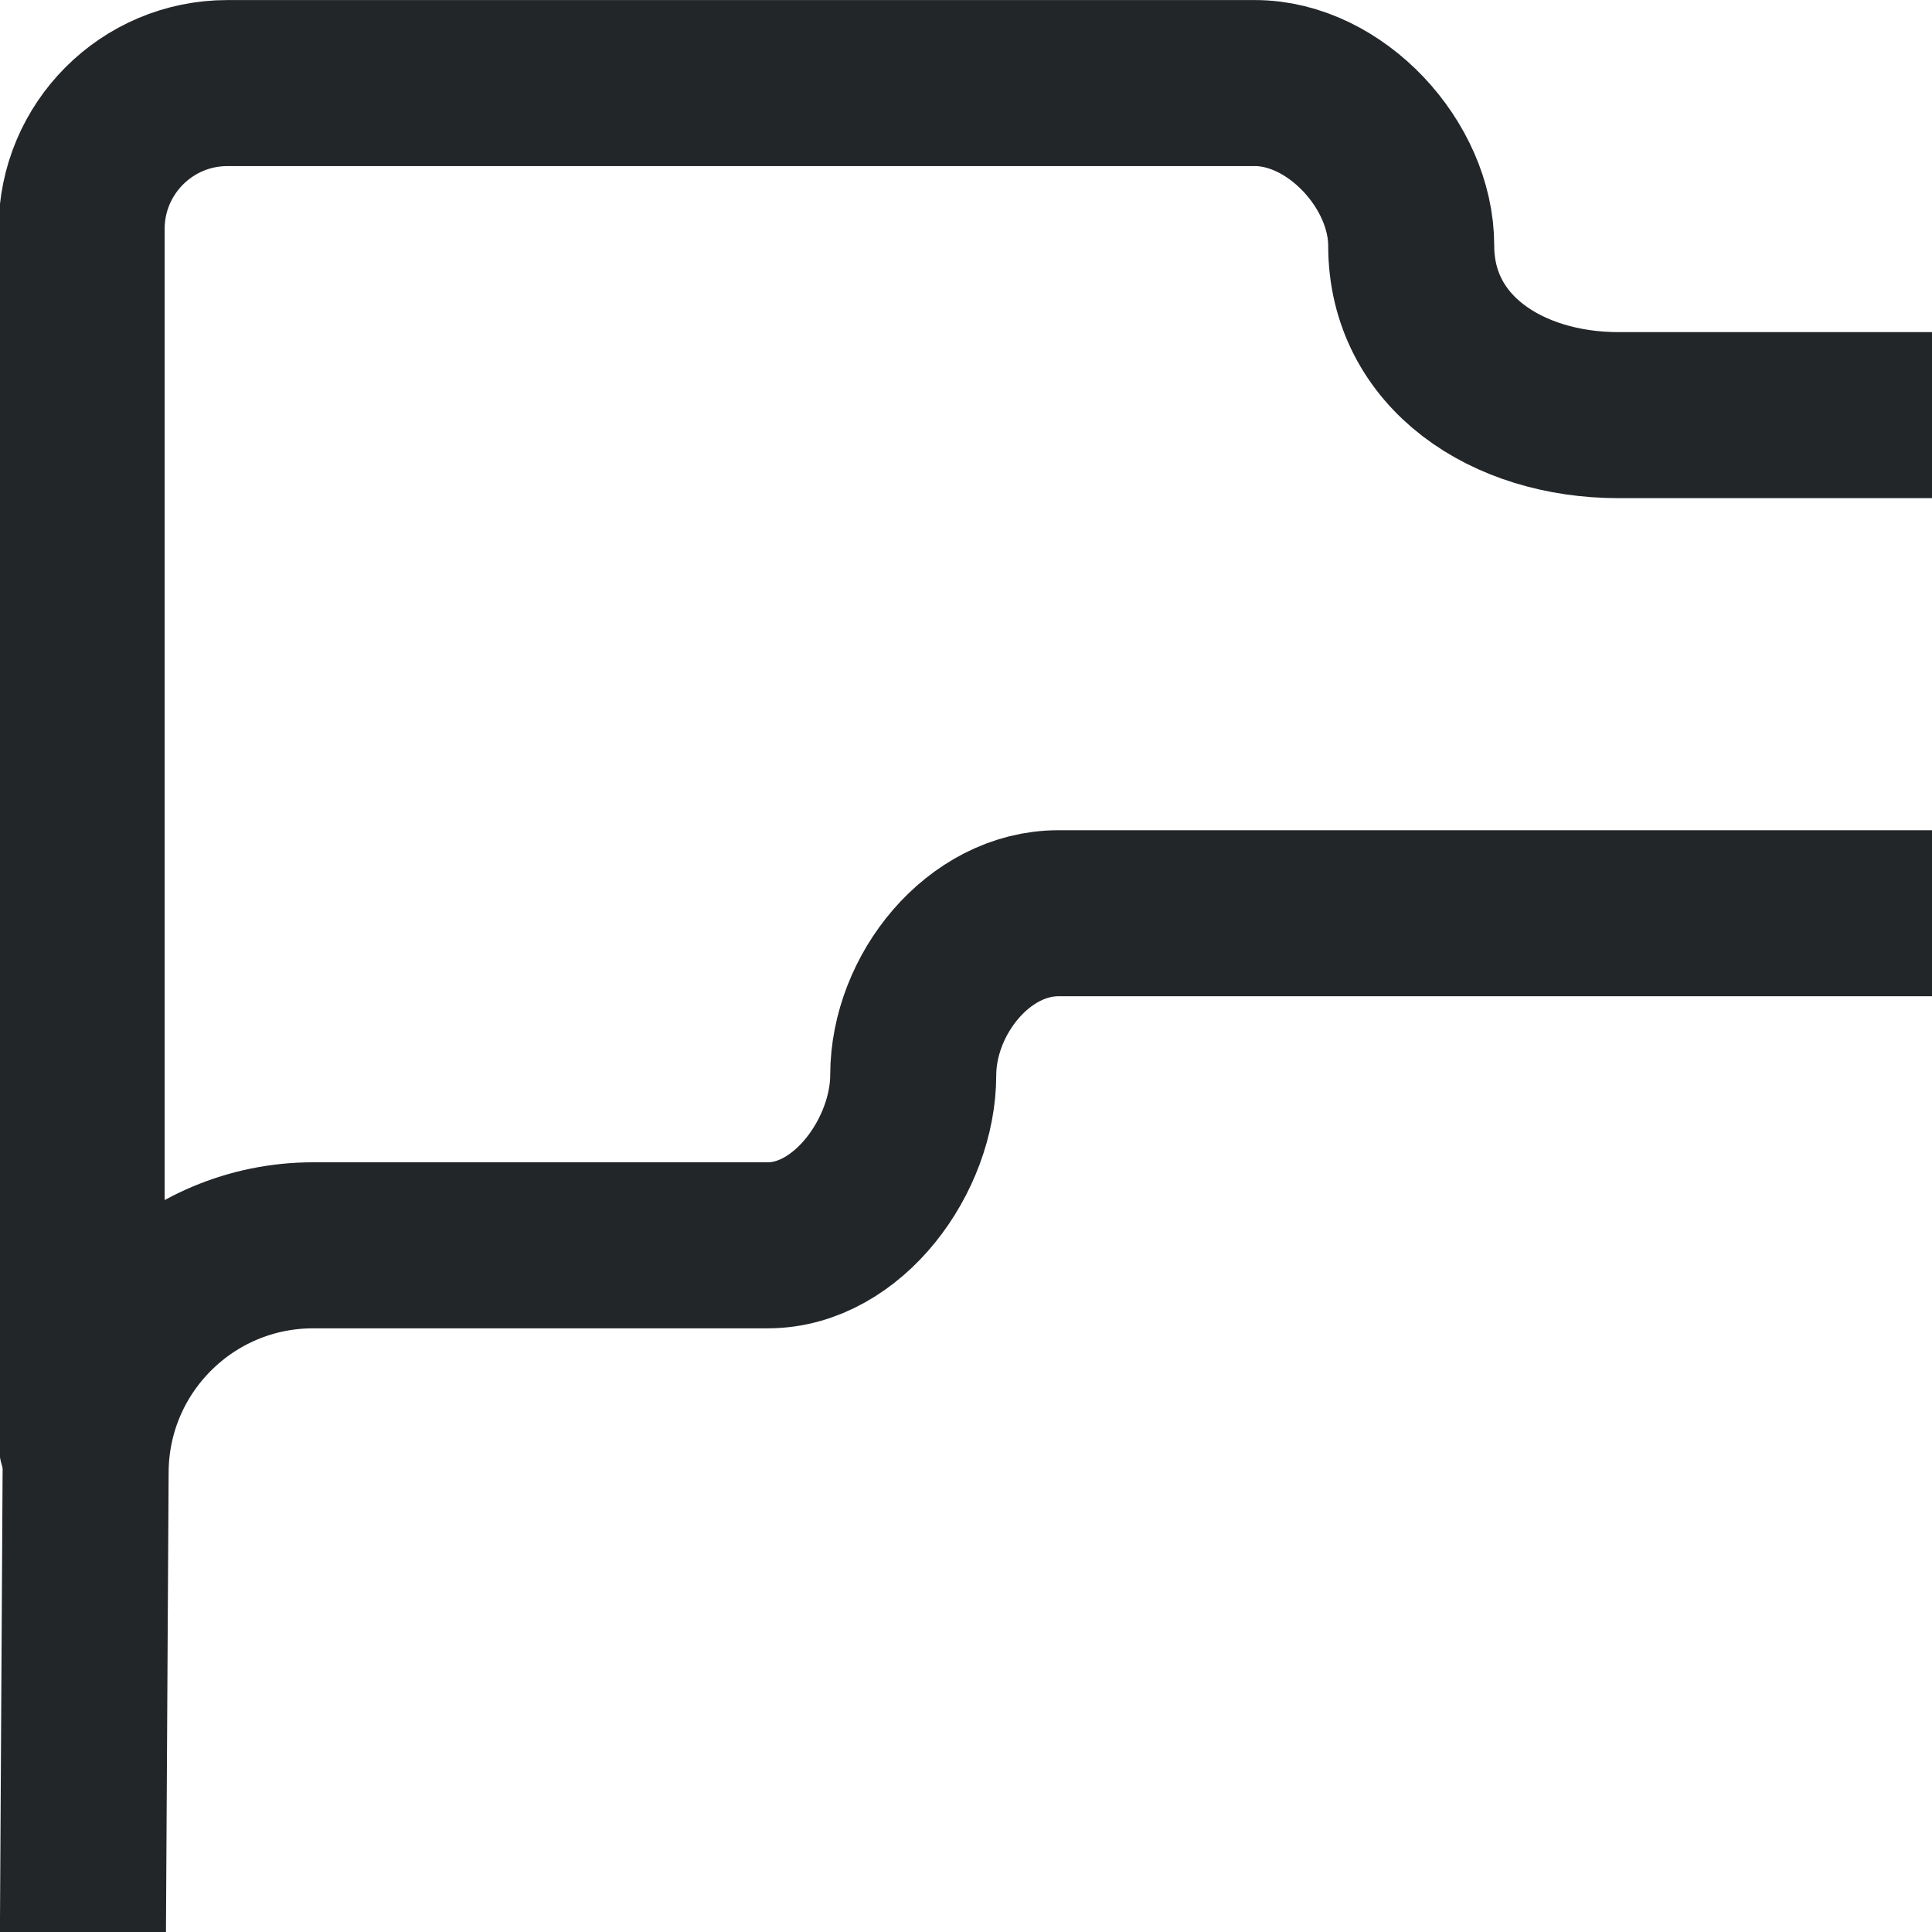
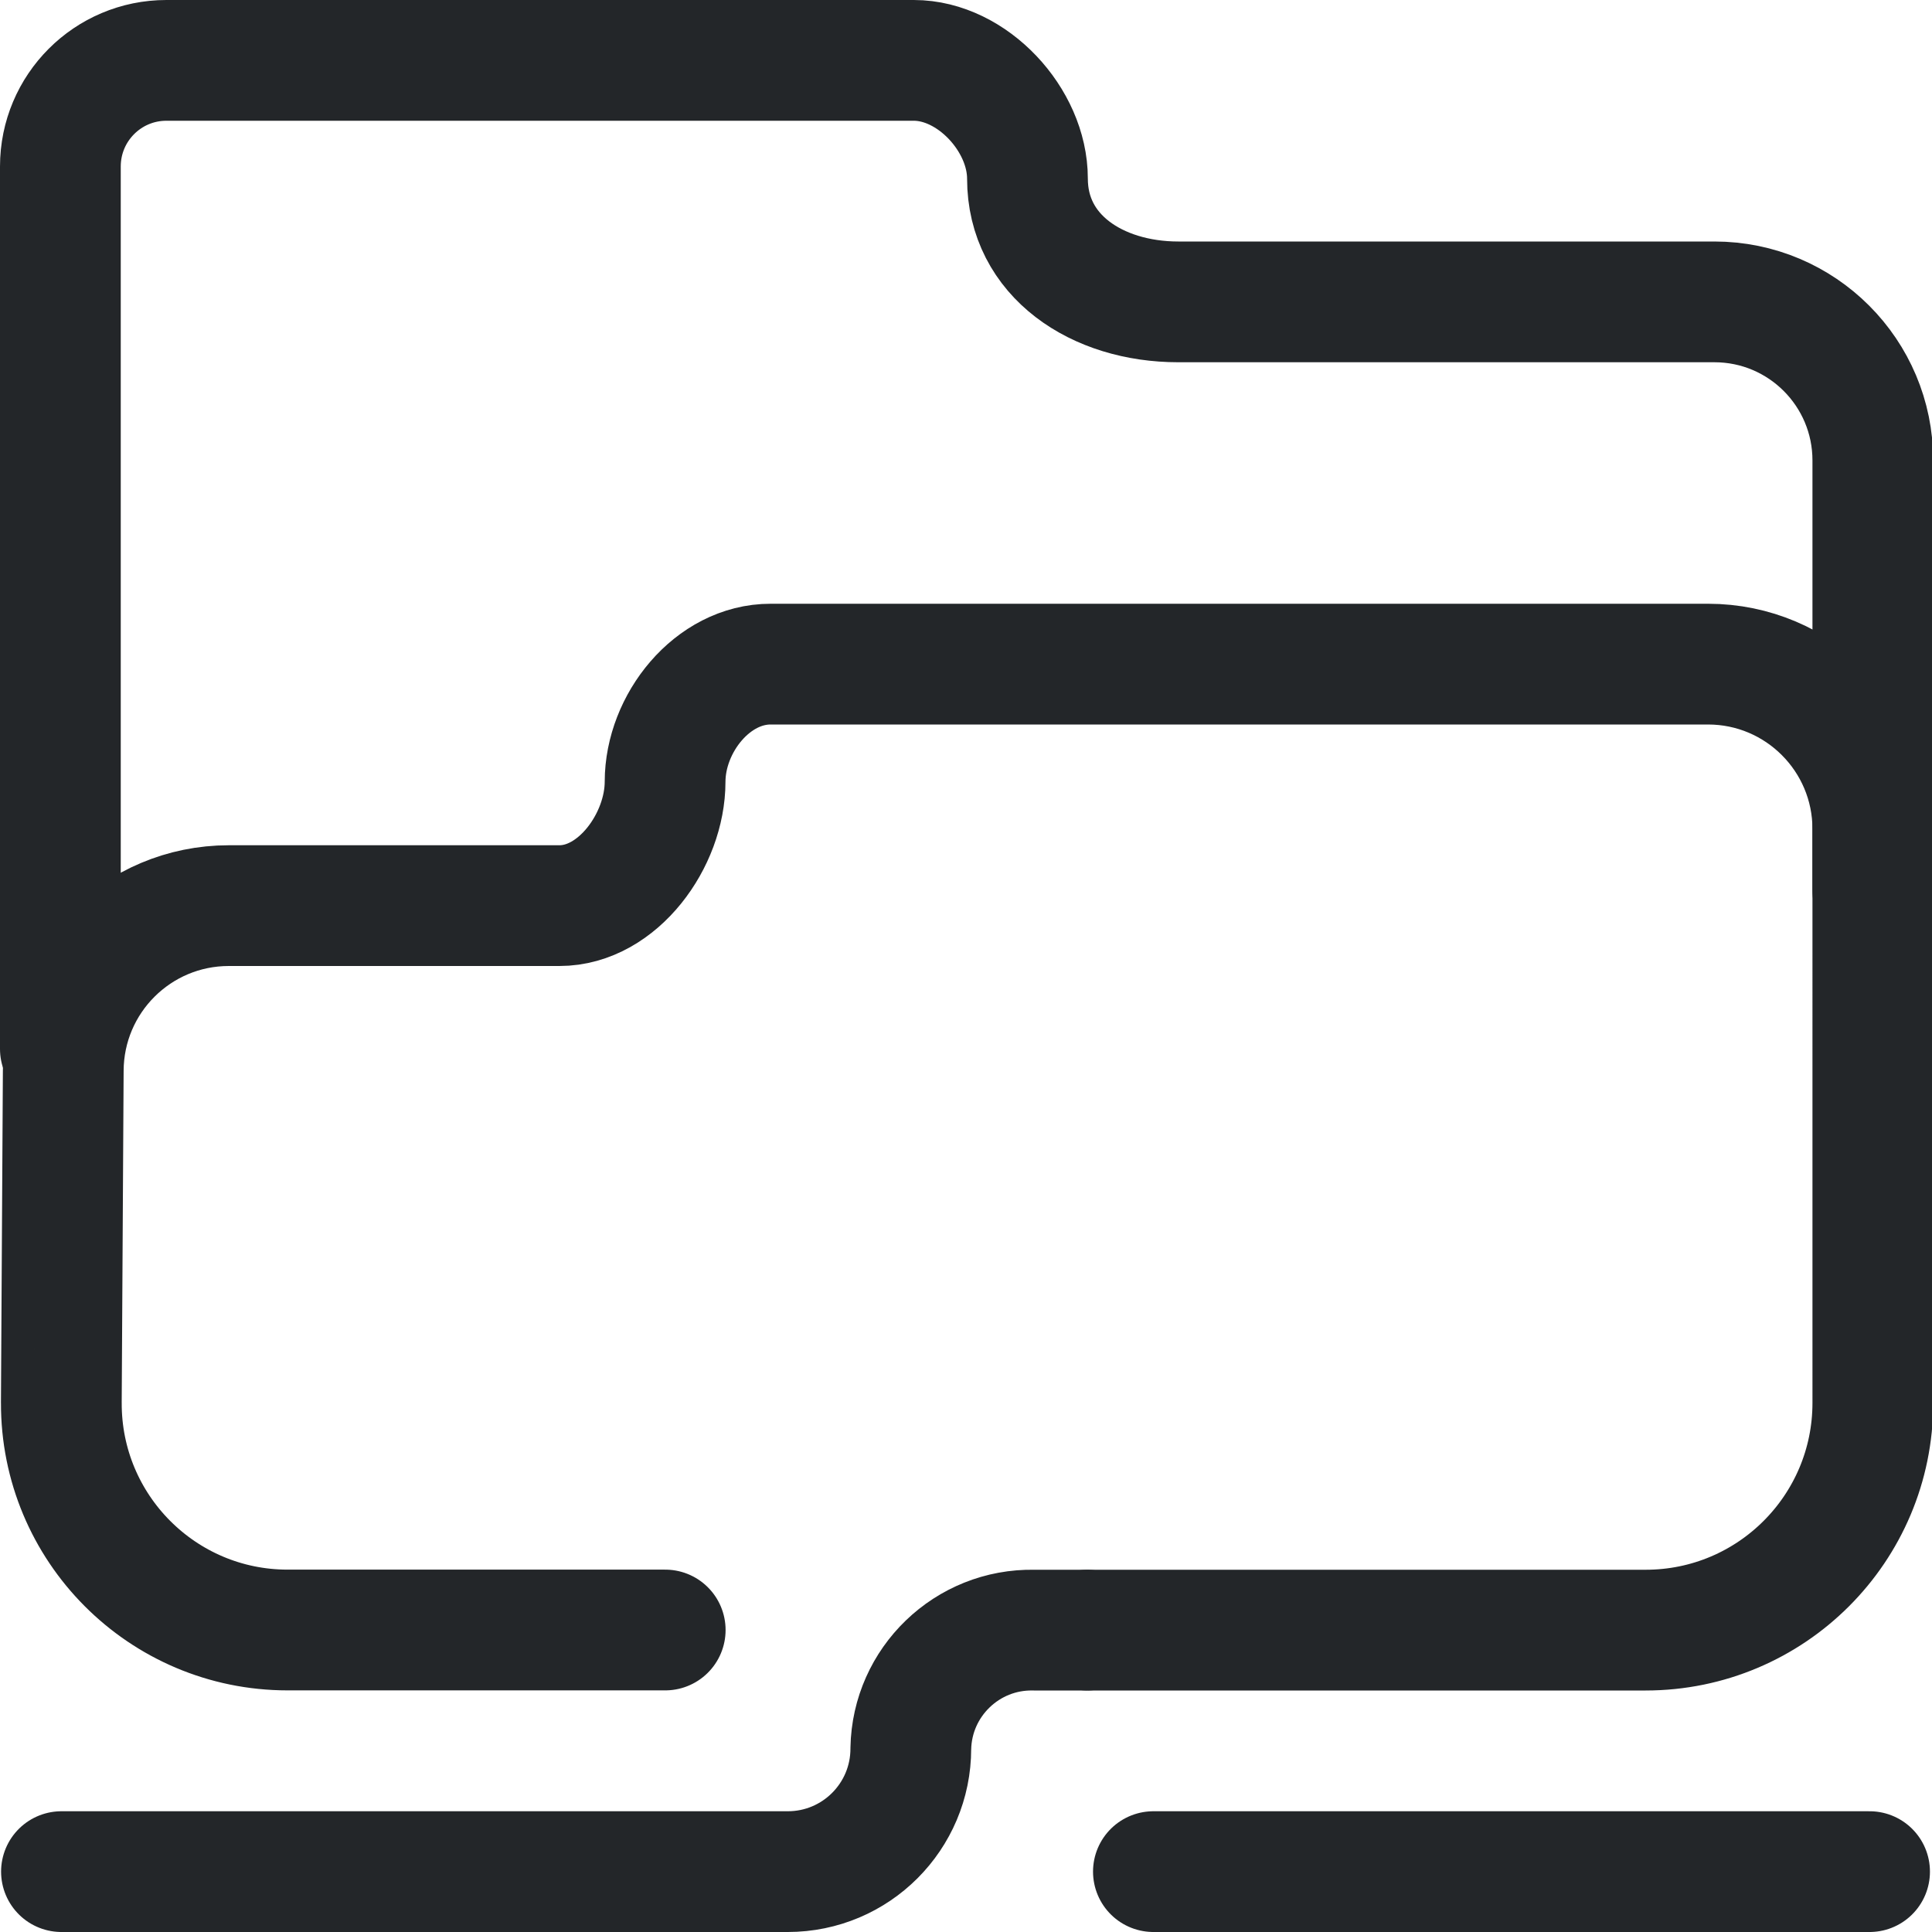
- <svg xmlns="http://www.w3.org/2000/svg" width="16" height="16" viewBox="0 0 16 16" version="1.1">
-   <defs>
+ <svg xmlns="http://www.w3.org/2000/svg" width="16" height="16" viewBox="0 0 16 16" version="1.1" id="svg3">
+   <defs id="defs1">
    <style id="current-color-scheme" type="text/css">
     .ColorScheme-Text { color:#232629; }
     .ColorScheme-Highlight { color:#3daee9; }
   </style>
-     <style id="current-color-scheme" type="text/css">.ColorScheme-Text { color:#232629; }</style>
+     <style id="style1" type="text/css">.ColorScheme-Text { color:#232629; }</style>
  </defs>
-   <path class="ColorScheme-Text" d="m7.562 18.562h-4.299c-1.427 1.3e-5-2.582-1.161-2.576-2.588l-0 1e-4.022-3.783c.004-1.039.847-1.878 1.885-1.878h3.765c.665 0 1.204-.746 1.204-1.411.001-.664.54-1.34 1.204-1.339h10.669c1.037 0 1.877.841 1.877 1.878l3.7e-5 2.751 3.7e-5 3.782c0 1.429-1.158 2.588-2.587 2.588h-6.351" fill="none" stroke="currentColor" stroke-linecap="round" stroke-linejoin="round" style="paint-order:fill markers stroke;stroke-width:1.375" />
-   <path class="ColorScheme-Text" d="m.676 11.945v-10.049c0-.667.541-1.208 1.207-1.208h8.51c.667 0 1.294.678 1.294 1.346 0 .88.792 1.404 1.717 1.404h6.104c.996 0 1.804.808 1.804 1.805v4.898" fill="none" stroke="currentColor" stroke-linecap="round" stroke-linejoin="round" style="paint-order:fill markers stroke;stroke-width:1.375" />
-   <path transform="matrix(.69269 0 0 .69269 -.35154 7.1327)" d="m12.463 20.471h.977a2.023 2.023 135 002.023-2.023 1.986 1.986 136.08 012.023-1.948h.871m-16.856 3.97h10.963m6.985 0h11.97" style="fill:none;paint-order:markers fill stroke;stroke-dashoffset:.5;stroke-linecap:round;stroke-linejoin:round;stroke-width:1.985;stroke:#232629" />
+   <path class="ColorScheme-Text" d="m 5.509,13.499 h -3.127 c -1.038,9e-6 -1.878,-0.844 -1.874,-1.882 l -1.593e-4,7.2e-5 0.016,-2.751 C 0.527,8.11 1.14,7.5 1.895,7.5 h 2.738 c 0.484,0 0.875,-0.542 0.875,-1.026 4.851e-4,-0.483 0.392,-0.975 0.875,-0.974 H 14.145 c 0.754,0 1.365,0.612 1.365,1.366 l 2.6e-5,2.001 2.8e-5,2.751 c 0,1.04 -0.842,1.882 -1.882,1.882 H 9.009" fill="none" stroke="currentColor" stroke-linecap="round" stroke-linejoin="round" style="stroke-width:1;stroke-dasharray:none;paint-order:fill markers stroke" id="path1" />
+   <path class="ColorScheme-Text" d="M 0.5,8.687 V 1.379 C 0.5,0.893 0.893,0.5 1.378,0.5 h 6.19 c 0.485,0 0.941,0.493 0.941,0.979 0,0.64 0.576,1.021 1.249,1.021 h 4.44 c 0.725,0 1.312,0.588 1.312,1.313 v 3.562" fill="none" stroke="currentColor" stroke-linecap="round" stroke-linejoin="round" style="stroke-width:1;stroke-dasharray:none;paint-order:fill markers stroke" id="path2" />
+   <path d="m 6.032,15.5 h 0.492 c 0.563,0 1.019,-0.456 1.019,-1.019 0.01,-0.552 0.467,-0.992 1.019,-0.981 H 9.001 M 0.509,15.5 h 5.524 m 3.519,0 h 5.931" style="fill:none;stroke:#232629;stroke-width:1;stroke-linecap:round;stroke-linejoin:round;stroke-dasharray:none;stroke-dashoffset:0.5;paint-order:markers fill stroke" id="path3" />
</svg>
